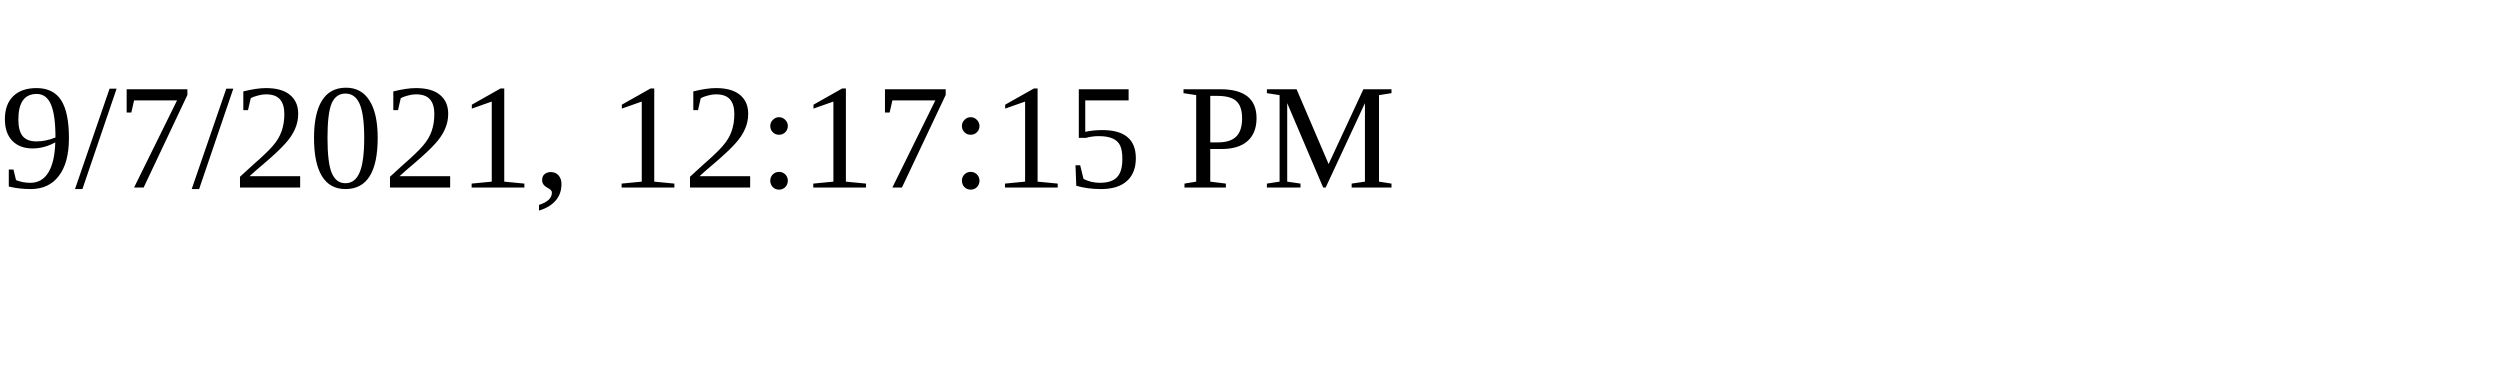
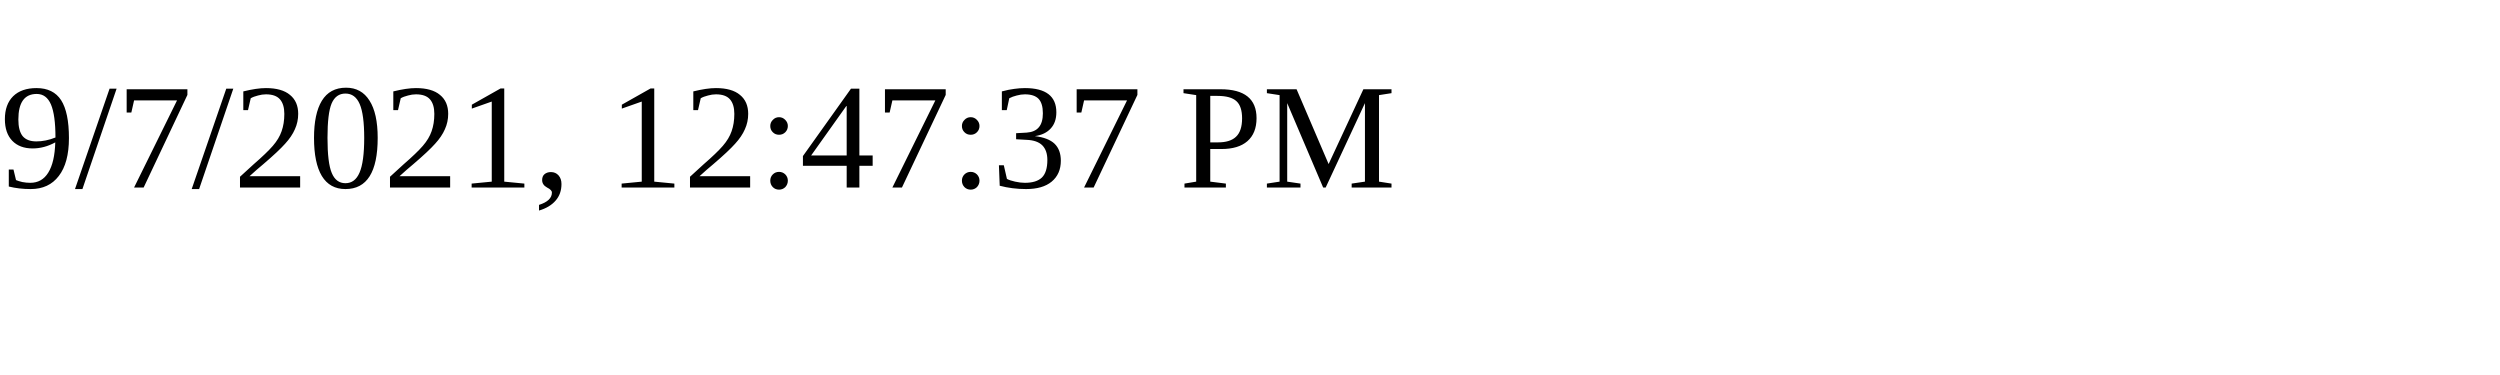
<svg xmlns="http://www.w3.org/2000/svg" height="30" width="200">
-   <text x="0" y="15">9/7/2021, 12:17:15 PM</text>
+   <text x="0" y="15">9/7/2021, 12:47:37 PM</text>
</svg>
